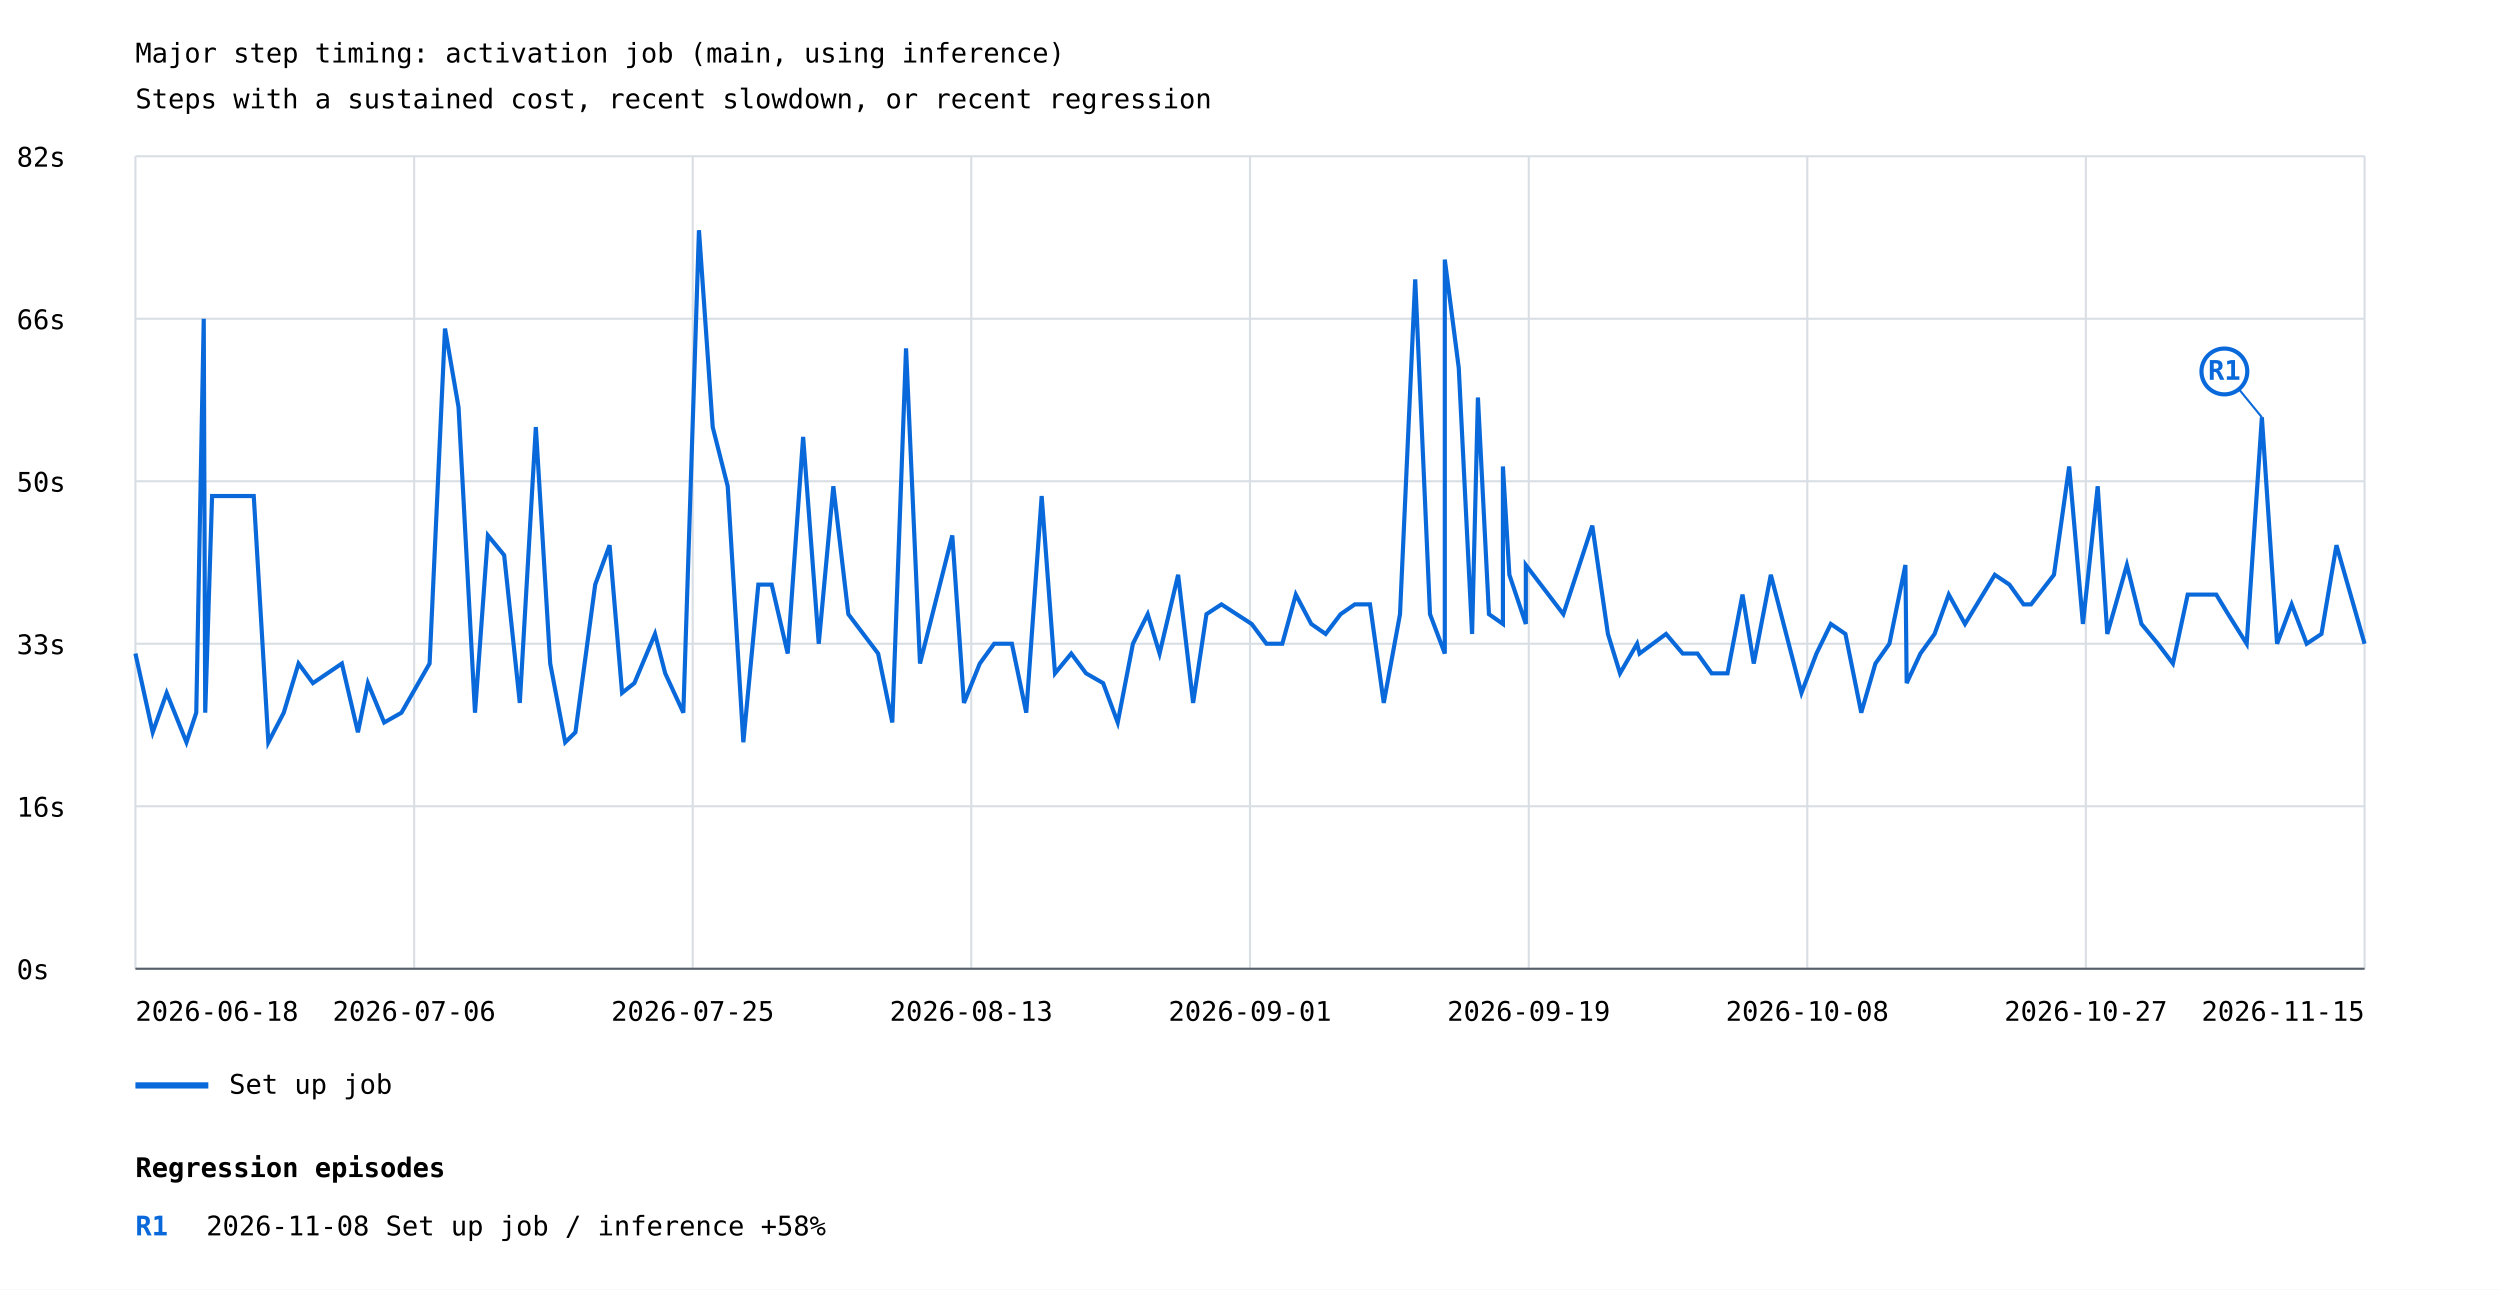
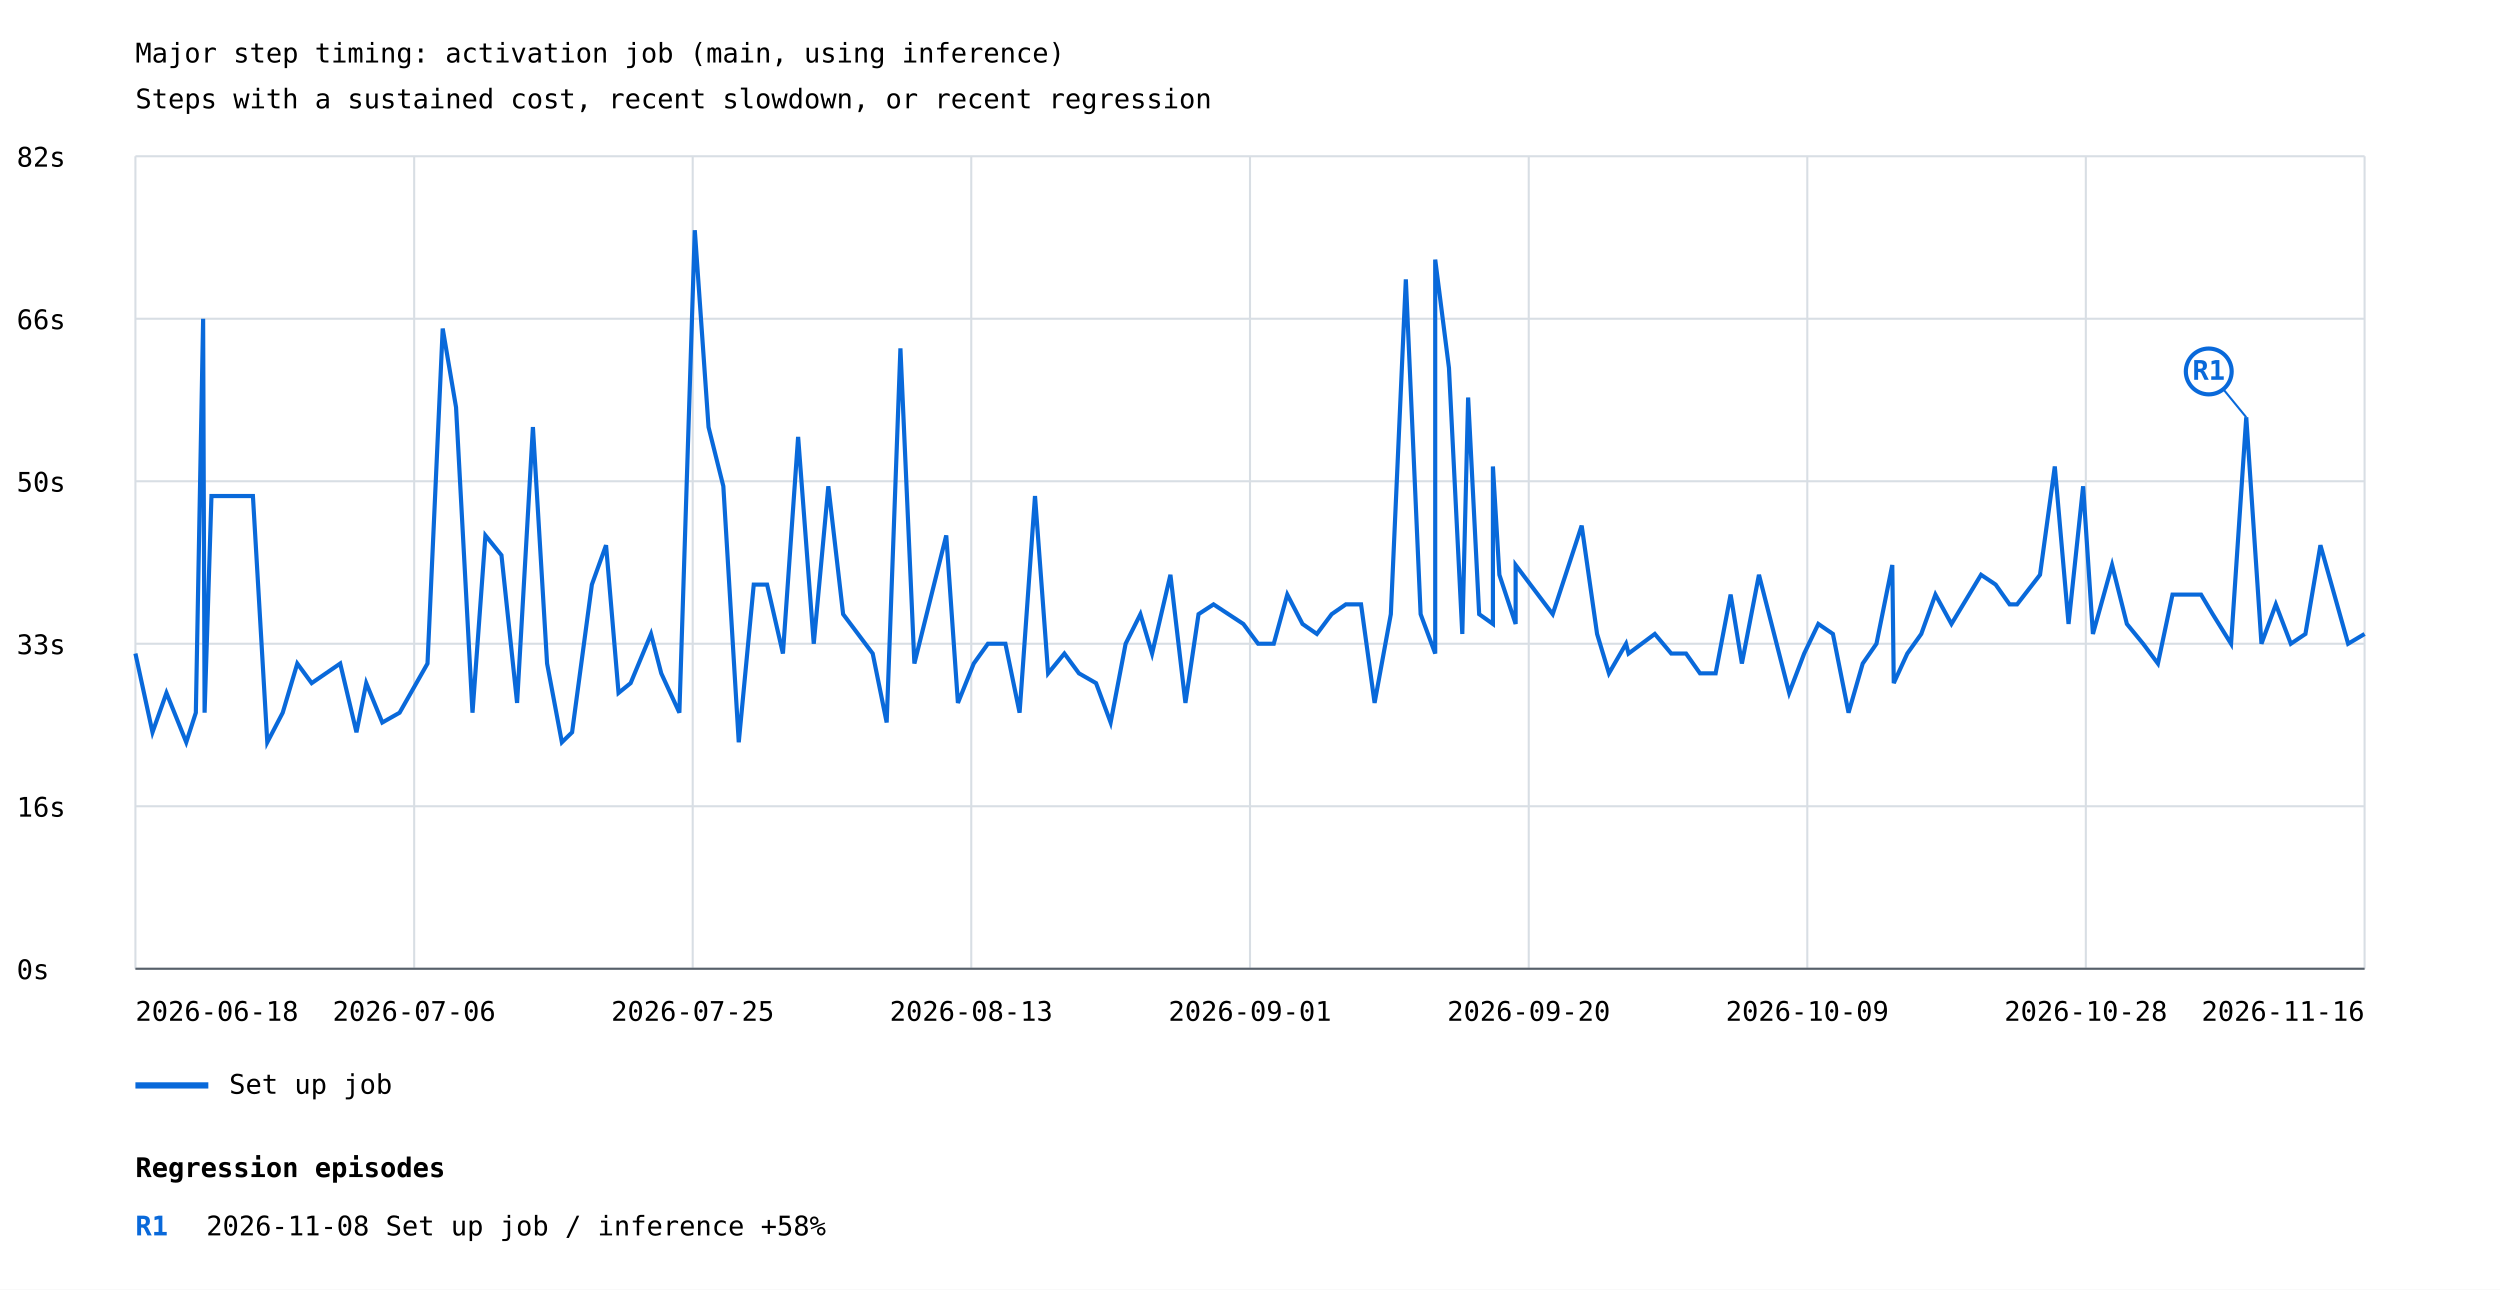
<svg xmlns="http://www.w3.org/2000/svg" width="1200" height="619" viewBox="0 0 1200 619">
  <rect width="100%" height="100%" fill="white" />
  <style>text{font-family:ui-monospace,monospace;font-size:13px}.axis{stroke:#57606a;stroke-width:1}.grid{stroke:#d8dee4;stroke-width:1}</style>
  <text x="65" y="30" font-size="20">Major step timing: activation job (main, using inference)</text>
  <text x="65" y="52">Steps with a sustained cost, recent slowdown, or recent regression</text>
  <line class="grid" x1="65" y1="465.0" x2="1135" y2="465.0" />
  <text x="8" y="470.0">0s</text>
  <line class="grid" x1="65" y1="387.0" x2="1135" y2="387.0" />
  <text x="8" y="392.0">16s</text>
  <line class="grid" x1="65" y1="309.0" x2="1135" y2="309.0" />
  <text x="8" y="314.0">33s</text>
  <line class="grid" x1="65" y1="231.0" x2="1135" y2="231.0" />
  <text x="8" y="236.0">50s</text>
  <line class="grid" x1="65" y1="153.0" x2="1135" y2="153.0" />
  <text x="8" y="158.0">66s</text>
  <line class="grid" x1="65" y1="75.0" x2="1135" y2="75.0" />
  <text x="8" y="80.0">82s</text>
  <line class="grid" x1="65.0" y1="75" x2="65.0" y2="465" />
  <line class="grid" x1="198.8" y1="75" x2="198.8" y2="465" />
  <line class="grid" x1="332.5" y1="75" x2="332.5" y2="465" />
  <line class="grid" x1="466.2" y1="75" x2="466.2" y2="465" />
  <line class="grid" x1="600.0" y1="75" x2="600.0" y2="465" />
  <line class="grid" x1="733.8" y1="75" x2="733.8" y2="465" />
  <line class="grid" x1="867.5" y1="75" x2="867.5" y2="465" />
  <line class="grid" x1="1001.2" y1="75" x2="1001.2" y2="465" />
  <line class="grid" x1="1135.0" y1="75" x2="1135.0" y2="465" />
-   <polyline points="65.0,313.7 73.3,351.5 80.0,332.6 89.5,356.3 94.2,342.1 97.8,153.0 98.5,342.1 101.8,238.1 121.8,238.1 128.8,356.3 136.2,342.1 143.3,318.5 150.2,327.9 164.1,318.5 171.8,351.5 176.6,327.9 184.4,346.8 192.7,342.1 206.2,318.5 213.6,157.7 220.1,195.5 228.0,342.1 234.2,257.0 242.0,266.5 249.5,337.4 257.2,205.0 264.1,318.5 271.3,356.3 276.2,351.5 285.7,280.6 292.6,261.7 298.6,332.6 304.5,327.9 314.4,304.3 319.3,323.2 328.0,342.1 335.5,110.5 342.1,205.0 349.3,233.4 356.8,356.3 364.0,280.6 370.4,280.6 378.1,313.7 385.5,209.7 393.0,309.0 400.0,233.4 407.2,294.8 421.5,313.7 428.3,346.8 434.9,167.2 441.6,318.5 457.1,257.0 462.7,337.4 470.3,318.5 477.2,309.0 485.7,309.0 492.6,342.1 500.0,238.1 506.4,323.2 514.2,313.7 521.3,323.2 529.5,327.9 536.5,346.8 543.8,309.0 550.9,294.8 556.6,313.7 565.5,275.9 572.7,337.4 579.1,294.8 586.3,290.1 600.8,299.5 607.9,309.0 615.5,309.0 622.0,285.4 629.4,299.5 636.3,304.3 643.5,294.8 650.3,290.1 657.6,290.1 664.2,337.4 672.0,294.8 679.3,134.1 686.4,294.8 693.5,313.7 693.5,124.6 700.2,176.6 706.6,304.3 709.4,190.8 714.7,294.8 721.4,299.5 721.4,223.9 724.5,275.9 732.4,299.5 732.4,271.2 750.4,294.8 764.3,252.3 771.8,304.3 777.6,323.2 785.8,309.0 787.0,313.7 799.7,304.3 807.7,313.7 814.8,313.7 821.6,323.2 829.2,323.2 836.4,285.4 841.8,318.5 850.0,275.9 864.7,332.6 871.9,313.7 878.8,299.5 885.8,304.3 893.4,342.1 900.2,318.5 906.9,309.0 914.6,271.2 915.2,327.9 921.8,313.7 928.6,304.3 935.4,285.4 943.2,299.5 957.5,275.9 964.5,280.6 971.3,290.1 974.9,290.1 985.9,275.9 993.2,223.9 999.8,299.5 1006.9,233.4 1011.5,304.3 1020.9,271.2 1027.9,299.5 1035.8,309.0 1043.0,318.5 1050.1,285.4 1063.8,285.4 1069.5,294.8 1078.4,309.0 1085.7,200.3 1093.0,309.0 1100.0,290.1 1107.2,309.0 1114.3,304.3 1121.5,261.7 1135.0,309.0" fill="none" stroke="#0969da" stroke-width="2" />
-   <line x1="1085.7" y1="200.3" x2="1067.7" y2="178.3" stroke="#0969da" stroke-width="1" />
-   <circle cx="1067.7" cy="178.3" r="11" fill="white" stroke="#0969da" stroke-width="2" />
-   <text x="1067.7" y="182.3" fill="#0969da" font-size="10" font-weight="bold" text-anchor="middle">R1</text>
+   <polyline points="65.0,313.7 73.2,351.5 79.9,332.6 89.4,356.3 94.0,342.1 97.5,153.0 98.2,342.1 101.5,238.1 121.4,238.1 128.3,356.3 135.7,342.1 142.7,318.5 149.6,327.9 163.3,318.5 171.1,351.5 175.8,327.9 183.5,346.8 191.8,342.1 205.2,318.5 212.5,157.7 218.9,195.5 226.8,342.1 233.0,257.0 240.7,266.5 248.2,337.4 255.8,205.0 262.6,318.5 269.7,356.3 274.6,351.5 284.1,280.6 290.9,261.7 296.9,332.6 302.7,327.9 312.5,304.3 317.4,323.2 326.1,342.1 333.5,110.5 340.1,205.0 347.2,233.4 354.6,356.3 361.8,280.6 368.2,280.6 375.8,313.7 383.1,209.7 390.6,309.0 397.6,233.4 404.7,294.8 418.9,313.7 425.6,346.8 432.2,167.2 438.9,318.5 454.2,257.0 459.8,337.4 467.4,318.5 474.2,309.0 482.6,309.0 489.4,342.1 496.8,238.1 503.1,323.2 510.9,313.7 517.9,323.2 526.1,327.9 533.1,346.8 540.3,309.0 547.4,294.8 553.0,313.7 561.8,275.9 569.0,337.4 575.3,294.8 582.5,290.1 596.8,299.5 603.9,309.0 611.4,309.0 617.9,285.4 625.2,299.5 632.1,304.3 639.2,294.8 646.0,290.1 653.3,290.1 659.8,337.4 667.6,294.8 674.8,134.1 681.9,294.8 688.9,313.7 688.9,124.6 695.5,176.6 701.9,304.3 704.7,190.8 710.0,294.8 716.6,299.5 716.6,223.9 719.7,275.9 727.5,299.5 727.5,271.2 745.3,294.8 759.2,252.3 766.6,304.3 772.3,323.2 780.5,309.0 781.7,313.7 794.3,304.3 802.2,313.7 809.3,313.7 816.0,323.2 823.5,323.2 830.7,285.4 836.1,318.5 844.3,275.9 858.8,332.6 866.0,313.7 872.8,299.5 879.8,304.3 887.3,342.1 894.1,318.5 900.7,309.0 908.3,271.2 909.0,327.9 915.5,313.7 922.2,304.3 929.0,285.4 936.7,299.5 950.9,275.9 957.9,280.6 964.6,290.1 968.2,290.1 979.2,275.9 986.3,223.9 992.9,299.5 999.9,233.4 1004.6,304.3 1013.8,271.2 1020.9,299.5 1028.7,309.0 1035.8,318.5 1042.8,285.4 1056.5,285.4 1062.1,294.8 1070.9,309.0 1078.2,200.3 1085.5,309.0 1092.4,290.1 1099.6,309.0 1106.6,304.3 1113.8,261.7 1127.1,309.0 1135.0,304.3" fill="none" stroke="#0969da" stroke-width="2" />
+   <line x1="1078.2" y1="200.3" x2="1060.2" y2="178.3" stroke="#0969da" stroke-width="1" />
+   <circle cx="1060.2" cy="178.3" r="11" fill="white" stroke="#0969da" stroke-width="2" />
+   <text x="1060.2" y="182.3" fill="#0969da" font-size="10" font-weight="bold" text-anchor="middle">R1</text>
  <line x1="65" y1="521" x2="100" y2="521" stroke="#0969da" stroke-width="3" />
  <text x="110" y="525">Set up job</text>
  <text x="65.0" y="490" text-anchor="start">2026-06-18</text>
  <text x="198.8" y="490" text-anchor="middle">2026-07-06</text>
  <text x="332.5" y="490" text-anchor="middle">2026-07-25</text>
  <text x="466.2" y="490" text-anchor="middle">2026-08-13</text>
  <text x="600.0" y="490" text-anchor="middle">2026-09-01</text>
-   <text x="733.8" y="490" text-anchor="middle">2026-09-19</text>
-   <text x="867.5" y="490" text-anchor="middle">2026-10-08</text>
-   <text x="1001.2" y="490" text-anchor="middle">2026-10-27</text>
-   <text x="1135.0" y="490" text-anchor="end">2026-11-15</text>
+   <text x="733.8" y="490" text-anchor="middle">2026-09-20</text>
+   <text x="867.5" y="490" text-anchor="middle">2026-10-09</text>
+   <text x="1001.2" y="490" text-anchor="middle">2026-10-28</text>
+   <text x="1135.0" y="490" text-anchor="end">2026-11-16</text>
  <line class="axis" x1="65" y1="465" x2="1135" y2="465" />
  <text x="65" y="565" font-size="16" font-weight="bold">Regression episodes</text>
  <text x="65" y="593" fill="#0969da" font-weight="bold">R1</text>
  <text x="99" y="593">2026-11-08  Set up job / inference  +58%</text>
</svg>
